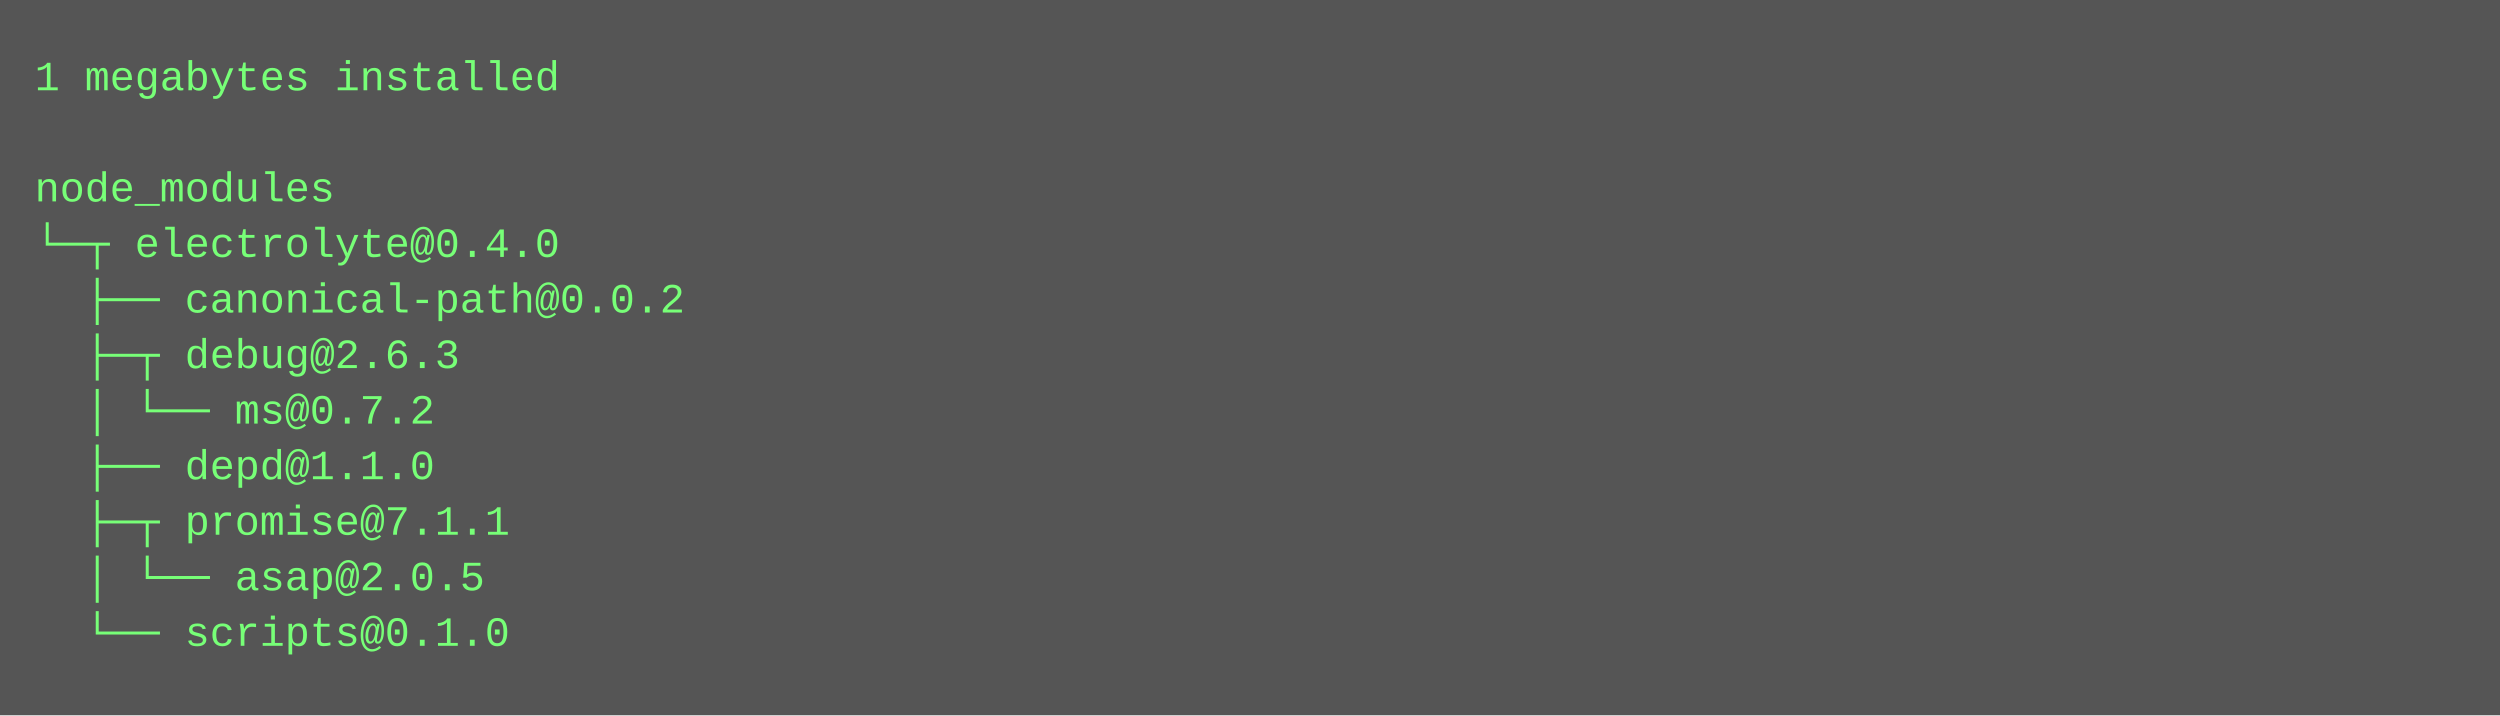
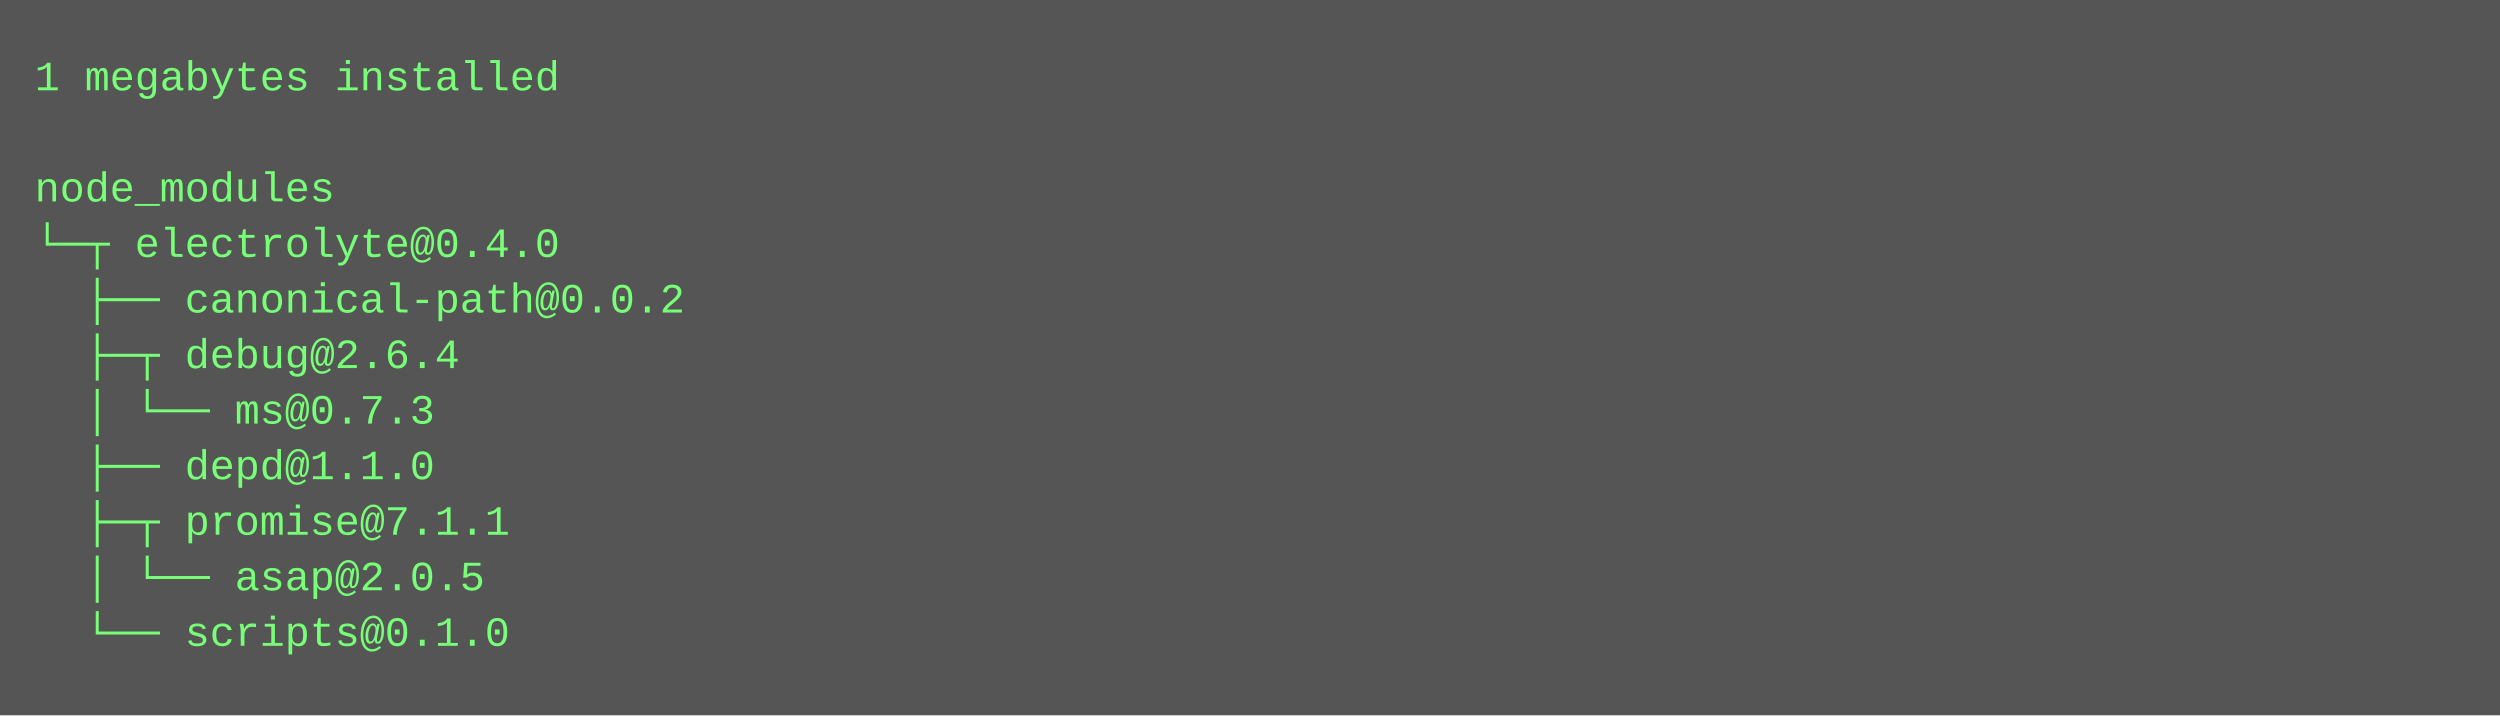
<svg xmlns="http://www.w3.org/2000/svg" height="206" width="720">
  <rect height="206" fill="#555" width="720" />
  <text fill="#7f7" font-family="Courier New" font-size="12" xml:space="preserve">
    <tspan x="10" y="26">1 megabytes installed</tspan>
    <tspan x="10" y="42" />
    <tspan x="10" y="58">node_modules</tspan>
    <tspan x="10" y="74">└─┬ electrolyte@0.4.0 </tspan>
    <tspan x="10" y="90">  ├── canonical-path@0.0.2 </tspan>
-     <tspan x="10" y="106">  ├─┬ debug@2.6.3 </tspan>
-     <tspan x="10" y="122">  │ └── ms@0.7.2 </tspan>
+     <tspan x="10" y="106">  ├─┬ debug@2.6.4 </tspan>
+     <tspan x="10" y="122">  │ └── ms@0.7.3 </tspan>
    <tspan x="10" y="138">  ├── depd@1.1.0 </tspan>
    <tspan x="10" y="154">  ├─┬ promise@7.1.1 </tspan>
    <tspan x="10" y="170">  │ └── asap@2.0.5 </tspan>
    <tspan x="10" y="186">  └── scripts@0.1.0</tspan>
  </text>
</svg>
